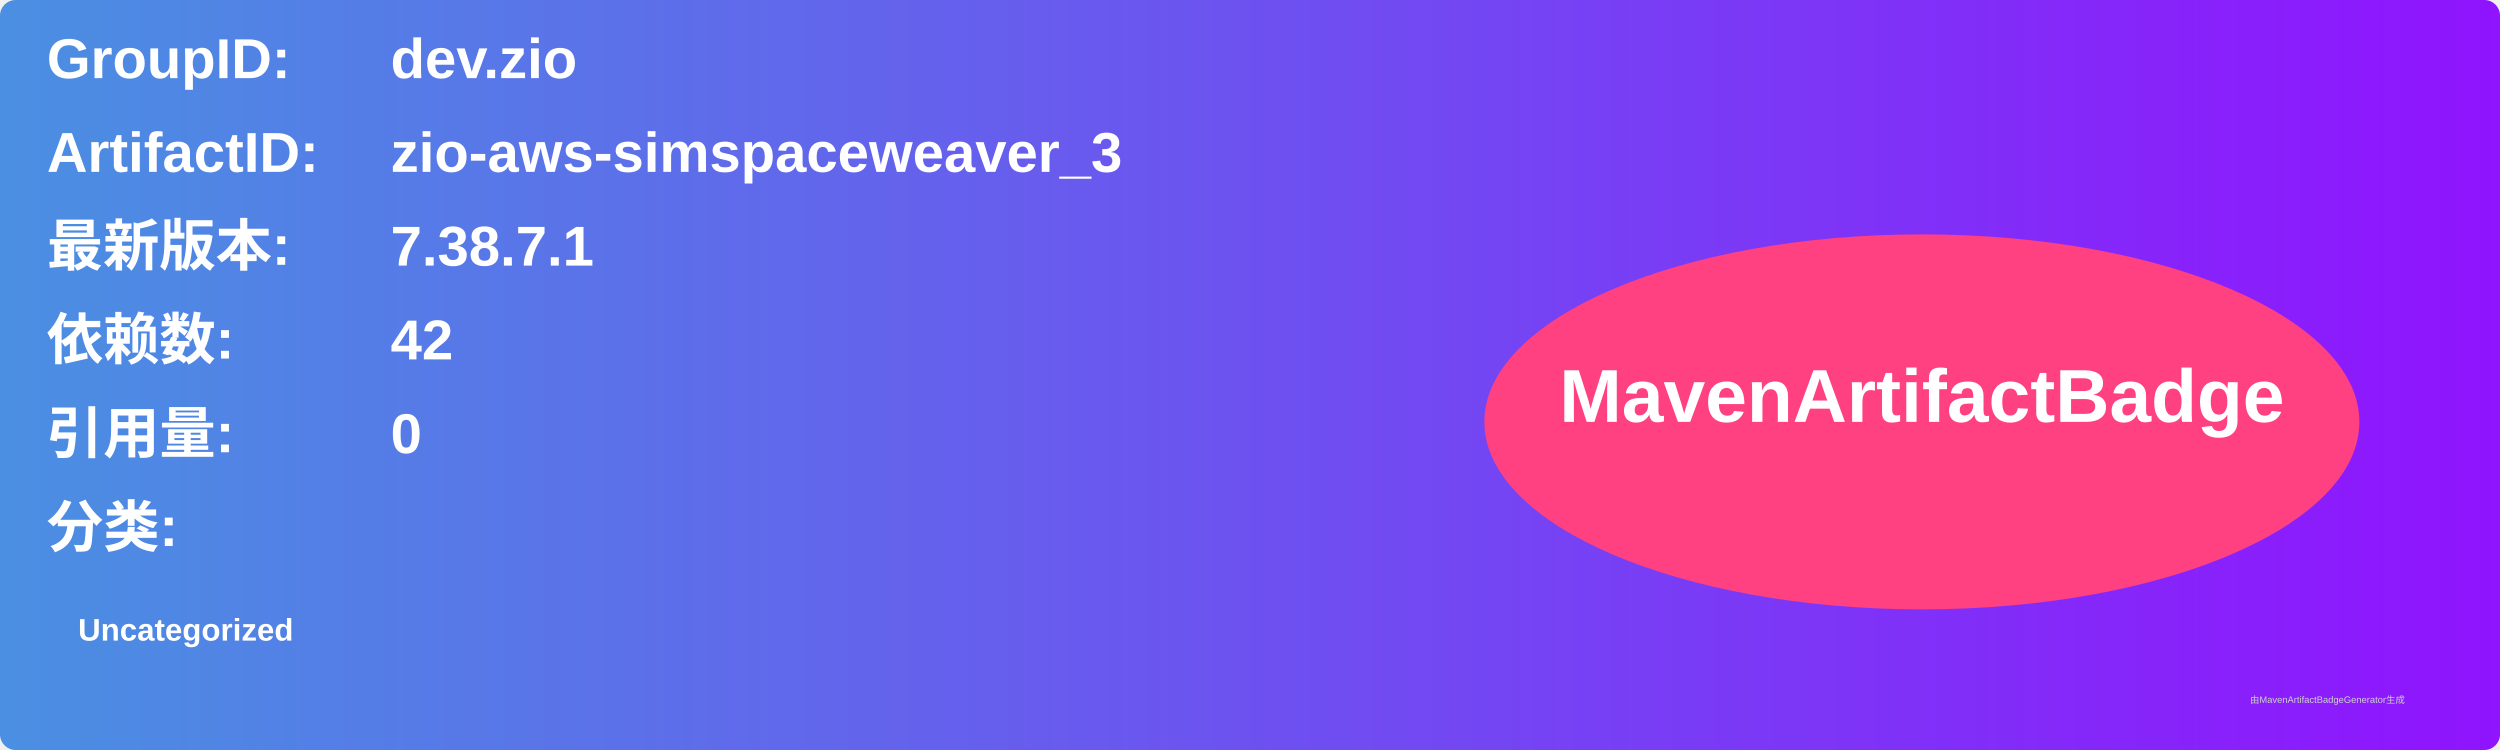
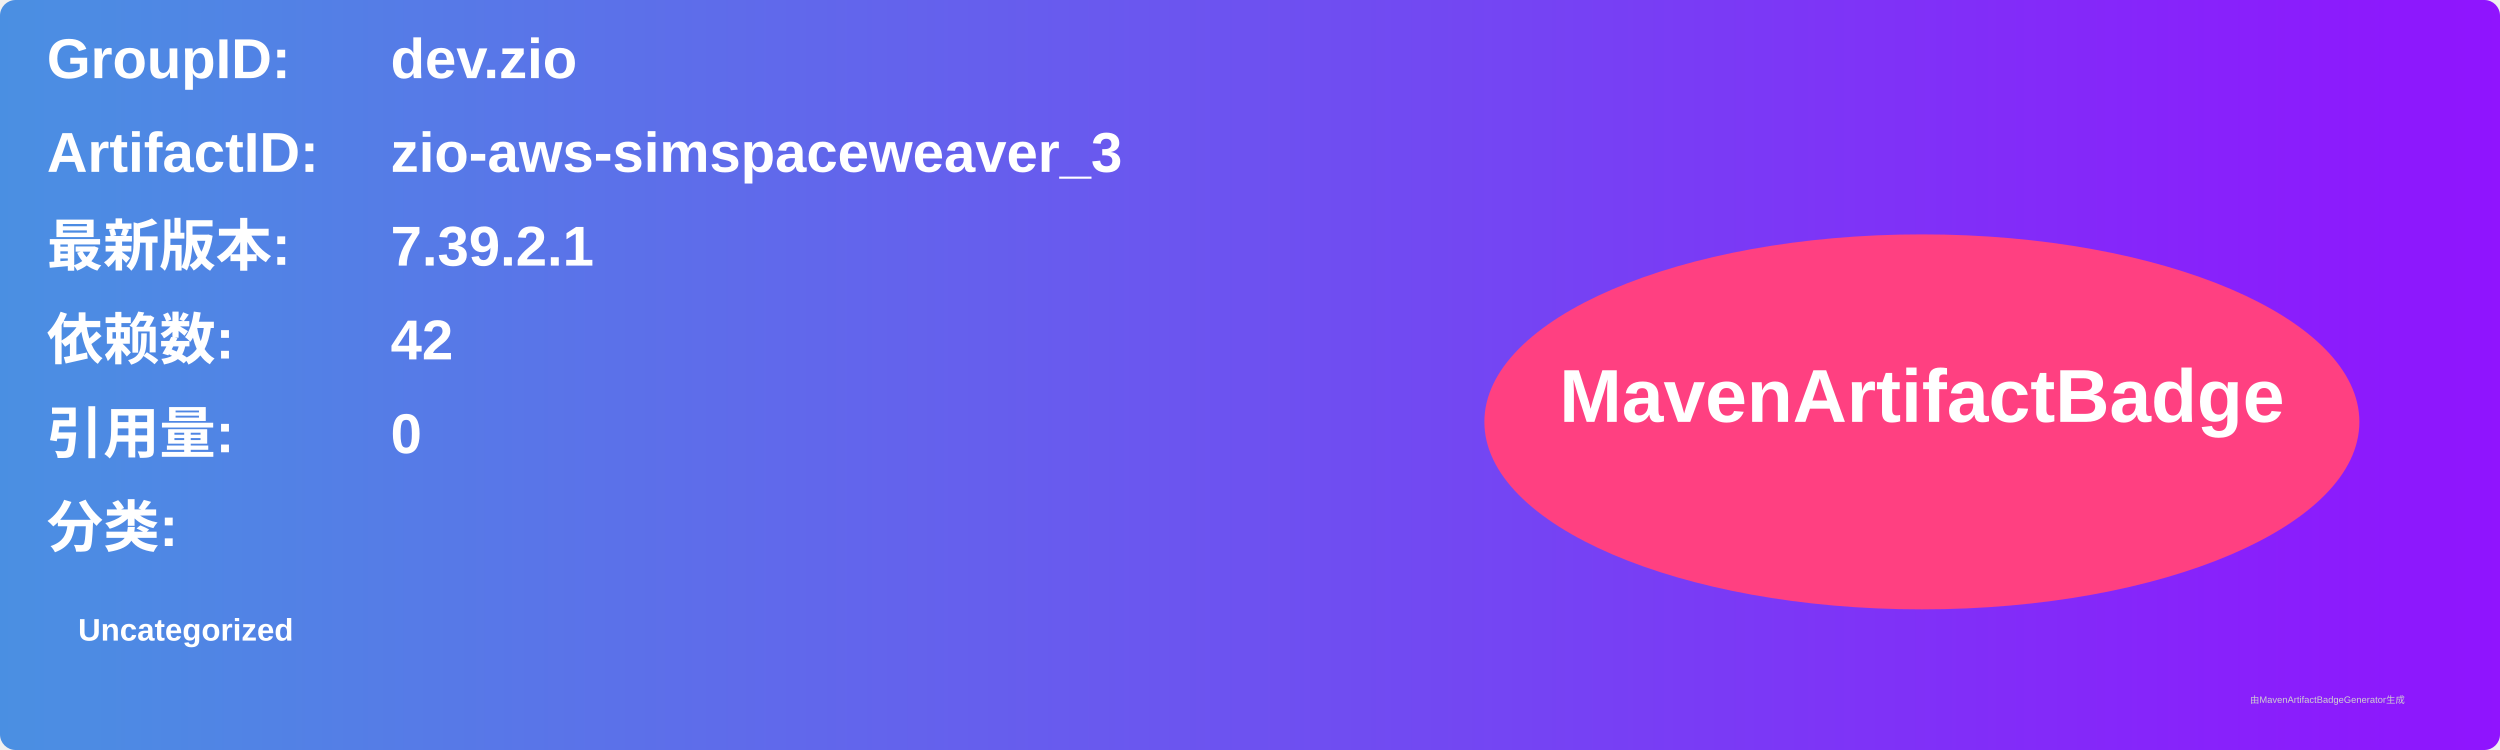
<svg xmlns="http://www.w3.org/2000/svg" width="800" height="240" viewBox="0 0 800 240">
  <linearGradient id="grad" x1="0%" y1="0%" x2="100%" y2="0%">
    <stop offset="0%" stop-color="#4a90e2" />
    <stop offset="100%" stop-color="#9013fe" />
  </linearGradient>
  <rect width="100%" height="100%" rx="5" ry="5" fill="url(#grad)" />
  <g transform="translate(15, 15)">
    <text x="0" y="10" font-family="Arial" font-size="18" fill="white" font-weight="bold" width="260">GroupID:</text>
    <text x="110" y="10" font-family="Arial" font-size="18" fill="white" font-weight="bold" width="460">dev.zio</text>
    <text x="0" y="40" font-family="Arial" font-size="18" fill="white" font-weight="bold" width="260">ArtifactID:</text>
    <text x="110" y="40" font-family="Arial" font-size="18" fill="white" font-weight="bold" width="460">zio-aws-simspaceweaver_3</text>
    <text x="0" y="70" font-family="Arial" font-size="18" fill="white" font-weight="bold">最新版本:</text>
    <text x="110" y="70" font-family="Arial" font-size="18" fill="white" font-weight="bold">
-       <tspan font-weight="bold">7.38.7.1</tspan>
+       <tspan font-weight="bold">7.39.2.1</tspan>
    </text>
    <text x="0" y="100" font-family="Arial" font-size="18" fill="white" font-weight="bold">依赖数: </text>
    <text x="110" y="100" font-family="Arial" font-size="18" fill="white">
      <tspan font-weight="bold">42</tspan>
    </text>
    <text x="0" y="130" font-family="Arial" font-size="18" fill="white" font-weight="bold">引用量: </text>
    <text x="110" y="130" font-family="Arial" font-size="18" fill="white">
      <tspan font-weight="bold">0</tspan>
    </text>
    <text x="0" y="160" font-family="Arial" font-size="18" fill="white" font-weight="bold">分类:</text>
    <text x="10" y="190" font-family="Arial" font-size="10" fill="white">
      <tspan font-weight="bold">Uncategorized</tspan>
    </text>
    <ellipse cx="600" cy="120" rx="140" ry="60" fill="#ff4081" />
    <text x="600" y="120" text-anchor="middle" font-family="Arial" font-size="24" fill="white" font-weight="bold">MavenArtifactBadge</text>
  </g>
  <text x="720" y="225" font-family="Arial" font-size="3" fill="#d0d0d0">由MavenArtifactBadgeGenerator生成</text>
</svg>
